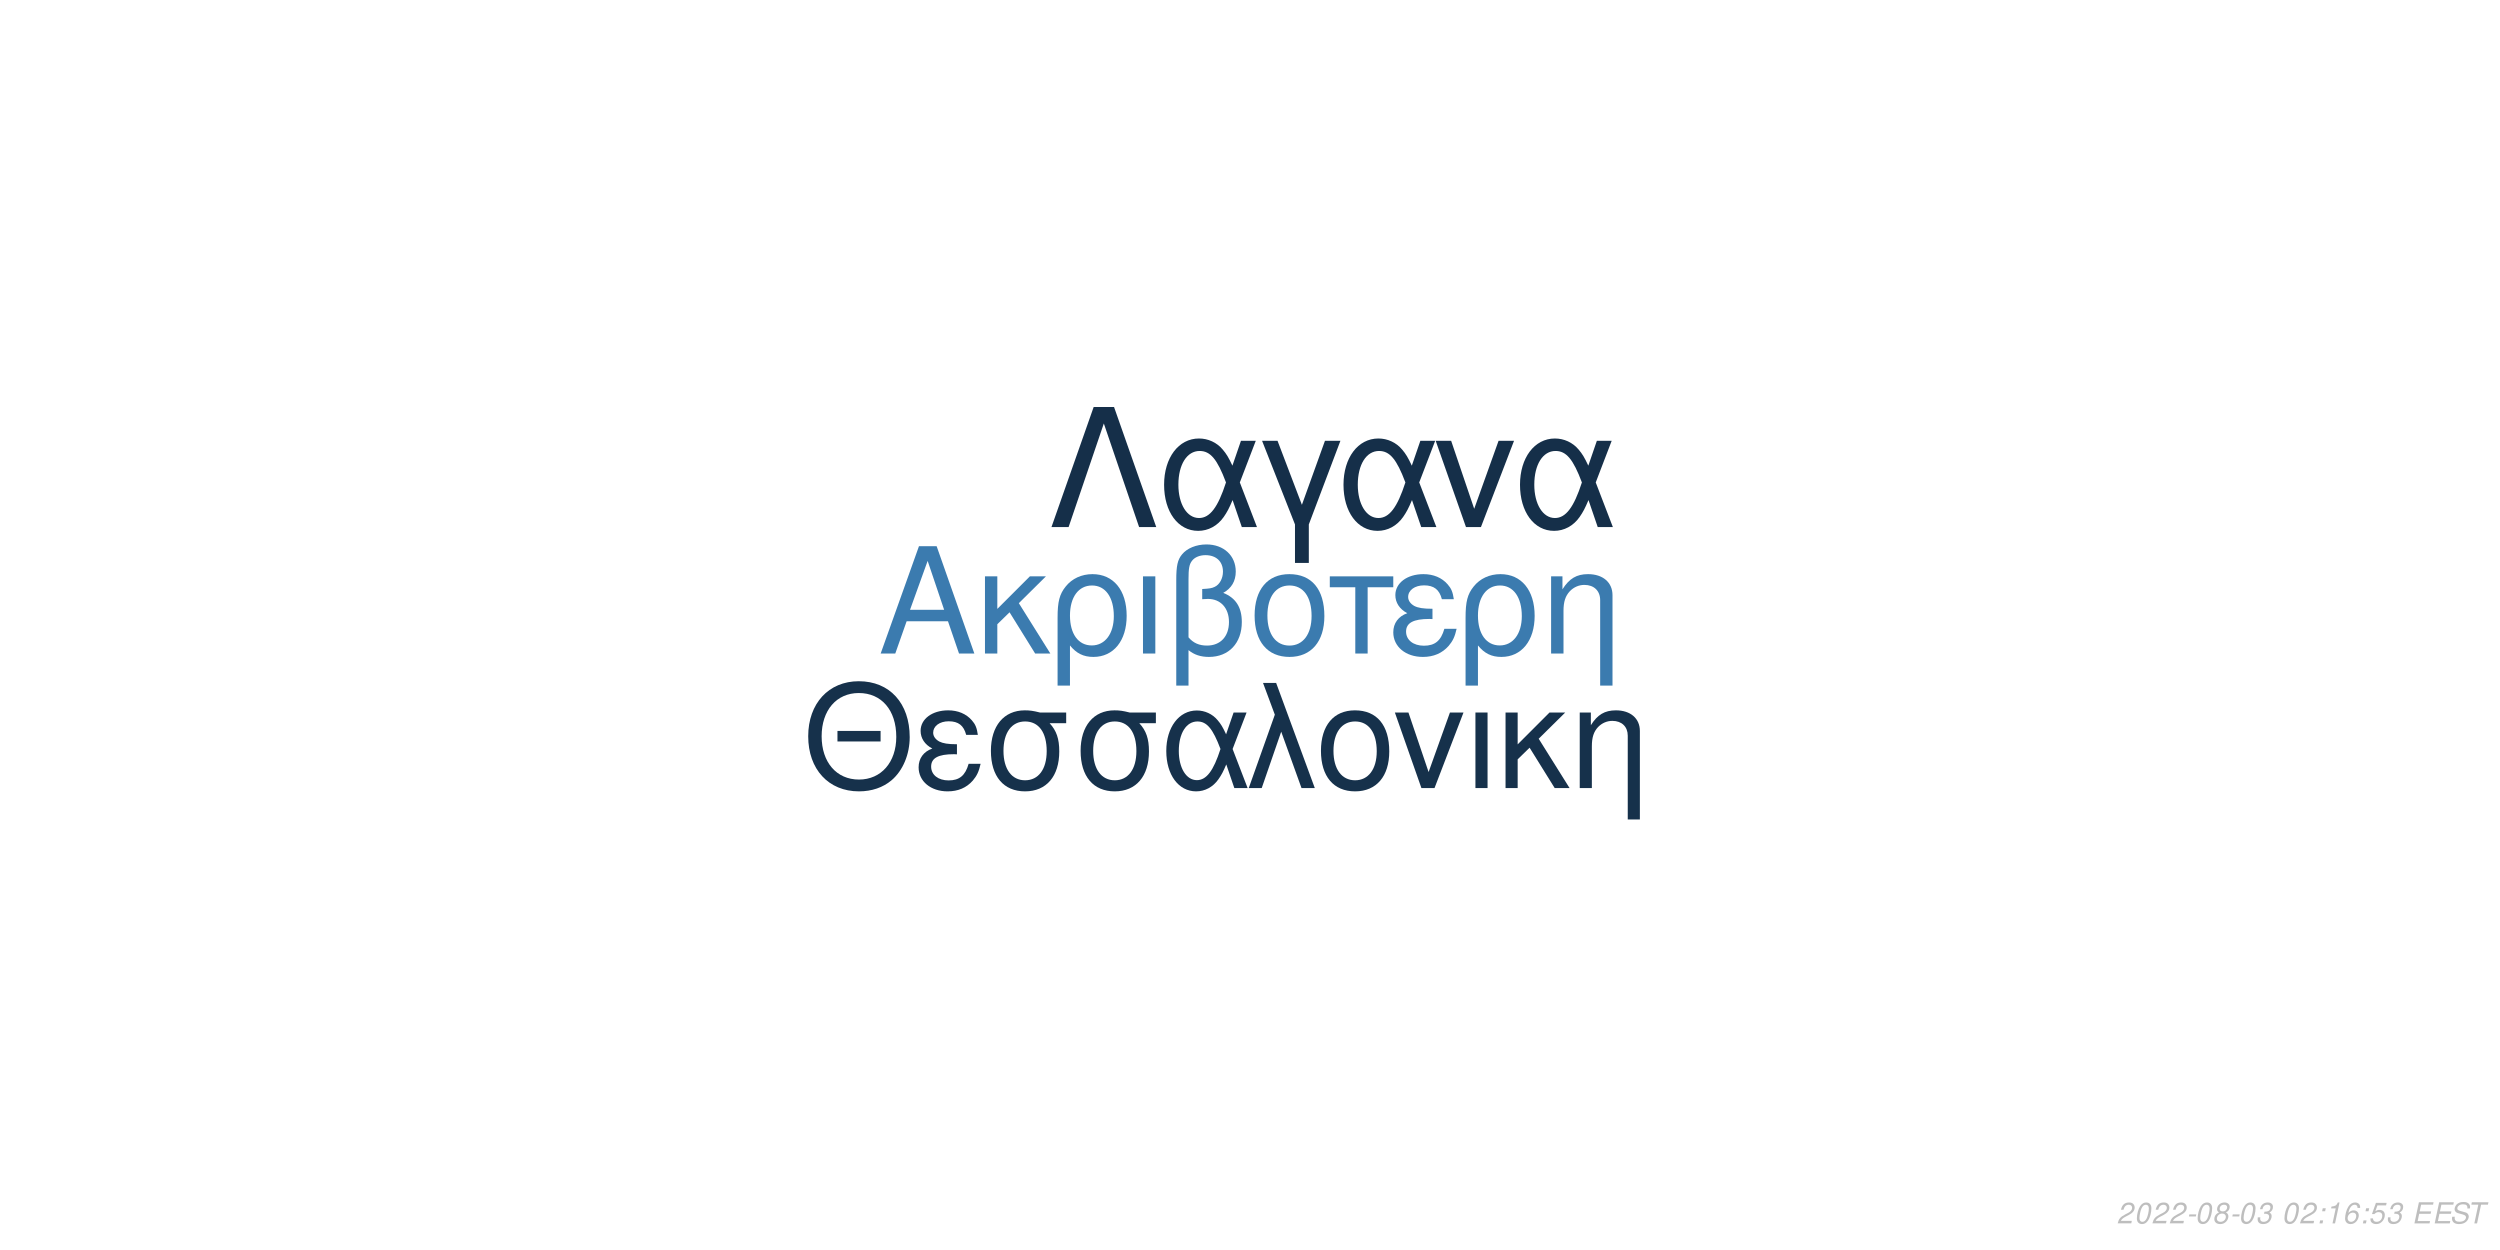
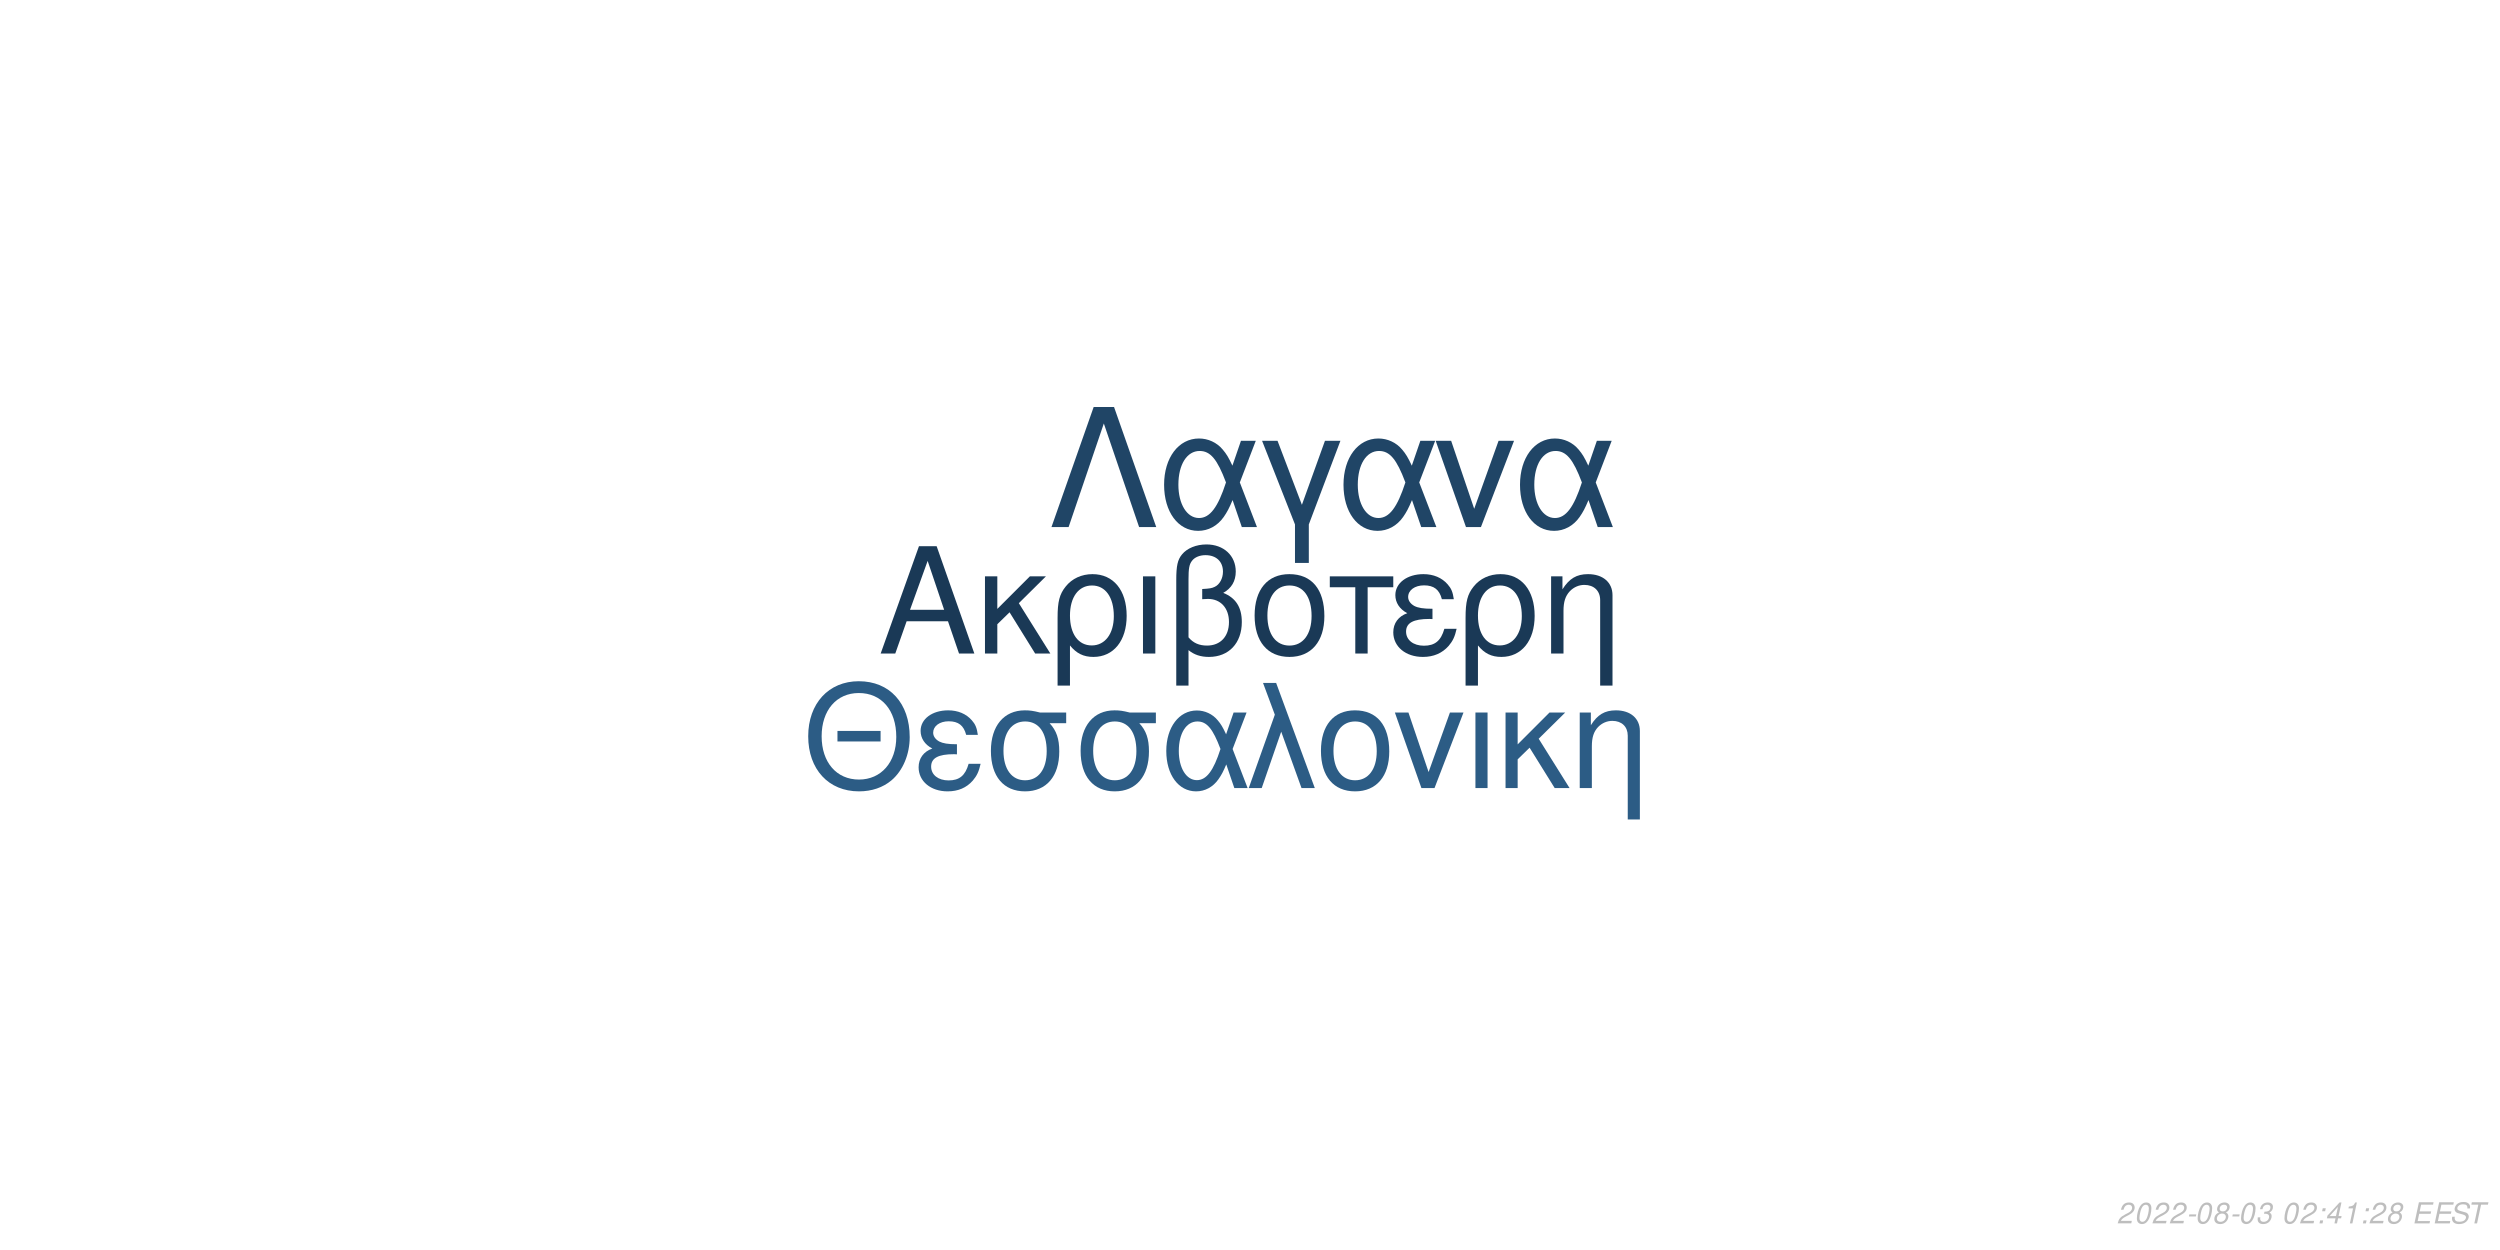
<svg xmlns="http://www.w3.org/2000/svg" xmlns:xlink="http://www.w3.org/1999/xlink" width="864pt" height="432pt" viewBox="0 0 864 432" version="1.1">
  <defs>
    <g>
      <symbol overflow="visible" id="glyph0-0">
        <path style="stroke:none;" d="" />
      </symbol>
      <symbol overflow="visible" id="glyph0-1">
        <path style="stroke:none;" d="M 24.125 -11.141 L 27.938 0 L 33.234 0 L 20.203 -37.094 L 14.094 -37.094 L 0.859 0 L 5.906 0 L 9.828 -11.141 Z M 22.797 -15.109 L 11 -15.109 L 17.094 -32.016 Z M 22.797 -15.109 " />
      </symbol>
      <symbol overflow="visible" id="glyph0-2">
        <path style="stroke:none;" d="M 7.172 -15.422 L 7.172 -26.672 L 2.906 -26.672 L 2.906 0 L 7.172 0 L 7.172 -10.125 L 11.406 -14.25 L 20.25 0 L 25.5 0 L 14.609 -17.406 L 23.969 -26.672 L 18.422 -26.672 Z M 7.172 -15.422 " />
      </symbol>
      <symbol overflow="visible" id="glyph0-3">
        <path style="stroke:none;" d="M 3 11.094 L 7.281 11.094 L 7.281 -2.797 C 9.516 -0.047 11.953 1.172 15.375 1.172 C 22.344 1.172 26.875 -4.422 26.875 -13.031 C 26.875 -21.891 22.297 -27.438 15.062 -27.438 C 11.297 -27.438 7.984 -25.906 5.797 -23.156 C 3.672 -20.516 3 -17.969 3 -12.359 Z M 14.906 -23.516 C 19.547 -23.516 22.438 -19.438 22.438 -12.922 C 22.438 -6.812 19.391 -2.797 14.812 -2.797 C 10.172 -2.797 7.281 -6.766 7.281 -13.125 C 7.281 -19.484 10.234 -23.516 14.906 -23.516 Z M 14.906 -23.516 " />
      </symbol>
      <symbol overflow="visible" id="glyph0-4">
        <path style="stroke:none;" d="M 3.516 0 L 7.781 0 L 7.781 -26.672 L 3.516 -26.672 Z M 3.516 0 " />
      </symbol>
      <symbol overflow="visible" id="glyph0-5">
        <path style="stroke:none;" d="M 4.016 11.094 L 8.25 11.094 L 8.25 -1.172 C 10.172 0.406 12.422 1.172 15.312 1.172 C 22.188 1.172 26.672 -3.609 26.672 -10.891 C 26.672 -15.984 24.578 -19.234 20.25 -20.969 C 23.109 -22.547 24.578 -25.031 24.578 -28.344 C 24.578 -33.844 20.406 -37.703 14.453 -37.703 C 10.938 -37.703 7.734 -36.391 6 -34.25 C 4.484 -32.422 4.016 -30.328 4.016 -25.391 Z M 8.25 -25.656 C 8.25 -29.359 8.5 -30.844 9.469 -32.062 C 10.375 -33.281 12.156 -34 14.094 -34 C 17.812 -34 20.156 -31.812 20.156 -28.297 C 20.156 -25.953 18.984 -23.812 17.297 -23.047 C 16.281 -22.547 15.469 -22.438 12.984 -22.297 L 12.984 -18.781 C 13.734 -18.828 14.344 -18.875 14.969 -18.875 C 19.344 -18.875 22.234 -15.719 22.234 -10.891 C 22.234 -5.906 19.281 -2.75 14.656 -2.75 C 11.953 -2.75 9.922 -3.609 8.25 -5.594 Z M 8.25 -25.656 " />
      </symbol>
      <symbol overflow="visible" id="glyph0-6">
        <path style="stroke:none;" d="M 14.094 -27.438 C 6.562 -27.438 2.094 -22.094 2.094 -13.125 C 2.094 -4.125 6.562 1.172 14.141 1.172 C 21.672 1.172 26.203 -4.172 26.203 -12.922 C 26.203 -22.188 21.828 -27.438 14.094 -27.438 Z M 14.141 -23.516 C 18.938 -23.516 21.781 -19.594 21.781 -12.984 C 21.781 -6.672 18.828 -2.75 14.141 -2.75 C 9.422 -2.75 6.516 -6.672 6.516 -13.125 C 6.516 -19.594 9.422 -23.516 14.141 -23.516 Z M 14.141 -23.516 " />
      </symbol>
      <symbol overflow="visible" id="glyph0-7">
        <path style="stroke:none;" d="M 7.891 0 L 12.156 0 L 12.156 -22.906 L 21.016 -22.906 L 21.016 -26.672 L -0.922 -26.672 L -0.922 -22.906 L 7.891 -22.906 Z M 7.891 0 " />
      </symbol>
      <symbol overflow="visible" id="glyph0-8">
        <path style="stroke:none;" d="M 14.562 -15.469 C 11.344 -15.469 9.562 -15.781 8.297 -16.438 C 6.922 -17.203 6.156 -18.328 6.156 -19.547 C 6.156 -21.891 8.453 -23.562 11.656 -23.562 C 15.062 -23.562 16.953 -22.094 17.812 -18.781 L 21.938 -18.781 C 21.578 -21.266 21.062 -22.5 19.797 -23.922 C 17.812 -26.203 14.906 -27.438 11.453 -27.438 C 5.797 -27.438 1.734 -24.375 1.734 -20.203 C 1.734 -17.609 3.156 -15.375 5.859 -13.938 C 2.797 -12.875 1.016 -10.484 1.016 -7.328 C 1.016 -2.391 5.297 1.172 11.25 1.172 C 14.969 1.172 17.906 -0.109 20.156 -2.641 C 21.578 -4.328 22.297 -5.797 22.906 -8.547 L 18.672 -8.547 C 17.5 -4.422 15.422 -2.703 11.609 -2.703 C 7.938 -2.703 5.438 -4.688 5.438 -7.578 C 5.438 -10.578 7.938 -11.953 13.484 -11.953 C 13.641 -11.953 14.094 -11.953 14.562 -11.906 Z M 14.562 -15.469 " />
      </symbol>
      <symbol overflow="visible" id="glyph0-9">
        <path style="stroke:none;" d="M 3.562 -26.672 L 3.562 0 L 7.844 0 L 7.844 -14.703 C 7.844 -17.906 8.5 -19.891 10.031 -21.531 C 11.406 -22.953 13.188 -23.719 15.062 -23.719 C 18.375 -23.719 20.516 -21.672 20.516 -18.469 L 20.516 11.094 L 24.781 11.094 L 24.781 -20.156 C 24.781 -24.578 21.469 -27.438 16.328 -27.438 C 12.359 -27.438 9.828 -25.906 7.484 -22.188 L 7.484 -26.672 Z M 3.562 -26.672 " />
      </symbol>
      <symbol overflow="visible" id="glyph1-0">
        <path style="stroke:none;" d="" />
      </symbol>
      <symbol overflow="visible" id="glyph1-1">
        <path style="stroke:none;" d="M 26.859 -19.734 L 11.953 -19.734 L 11.953 -16.094 L 26.859 -16.094 Z M 19.328 -36.922 C 8.922 -36.922 1.844 -29.25 1.844 -17.891 C 1.844 -6.484 8.875 1.141 19.391 1.141 C 23.812 1.141 27.703 -0.203 30.641 -2.688 C 34.578 -6.031 36.922 -11.656 36.922 -17.594 C 36.922 -29.297 30 -36.922 19.328 -36.922 Z M 19.328 -32.844 C 27.203 -32.844 32.281 -26.906 32.281 -17.688 C 32.281 -8.922 27.062 -2.938 19.391 -2.938 C 11.609 -2.938 6.484 -8.922 6.484 -17.891 C 6.484 -26.859 11.609 -32.844 19.328 -32.844 Z M 19.328 -32.844 " />
      </symbol>
      <symbol overflow="visible" id="glyph1-2">
        <path style="stroke:none;" d="M 14.25 -15.141 C 11.109 -15.141 9.375 -15.453 8.125 -16.094 C 6.781 -16.844 6.031 -17.938 6.031 -19.141 C 6.031 -21.422 8.266 -23.078 11.406 -23.078 C 14.75 -23.078 16.594 -21.625 17.438 -18.391 L 21.469 -18.391 C 21.125 -20.828 20.625 -22.031 19.391 -23.422 C 17.438 -25.656 14.594 -26.859 11.219 -26.859 C 5.688 -26.859 1.688 -23.875 1.688 -19.781 C 1.688 -17.234 3.094 -15.047 5.734 -13.656 C 2.734 -12.609 1 -10.266 1 -7.172 C 1 -2.344 5.188 1.141 11.016 1.141 C 14.656 1.141 17.547 -0.094 19.734 -2.594 C 21.125 -4.234 21.828 -5.688 22.422 -8.375 L 18.281 -8.375 C 17.141 -4.328 15.094 -2.641 11.359 -2.641 C 7.766 -2.641 5.328 -4.578 5.328 -7.422 C 5.328 -10.359 7.766 -11.703 13.203 -11.703 C 13.359 -11.703 13.797 -11.703 14.25 -11.656 Z M 14.25 -15.141 " />
      </symbol>
      <symbol overflow="visible" id="glyph1-3">
        <path style="stroke:none;" d="M 29 -26.109 L 19.938 -26.109 C 17.594 -26.703 16.438 -26.859 14.703 -26.859 C 7.469 -26.859 2.984 -21.469 2.984 -12.859 C 2.984 -4.031 7.375 1.141 14.797 1.141 C 22.172 1.141 26.609 -4.078 26.609 -12.656 C 26.609 -17.047 25.656 -19.828 23.266 -22.422 L 29 -22.422 Z M 14.797 -23.016 C 19.531 -23.016 22.266 -19.234 22.266 -12.75 C 22.266 -6.531 19.438 -2.688 14.797 -2.688 C 10.172 -2.688 7.328 -6.531 7.328 -12.859 C 7.328 -19.188 10.172 -23.016 14.797 -23.016 Z M 14.797 -23.016 " />
      </symbol>
      <symbol overflow="visible" id="glyph1-4">
        <path style="stroke:none;" d="M 29.344 -26.109 L 24.859 -26.109 L 22.266 -18.578 C 21.125 -21.031 20.484 -22.125 19.328 -23.469 C 17.547 -25.609 14.906 -26.812 12.156 -26.812 C 5.984 -26.812 1.594 -20.984 1.594 -12.812 C 1.594 -4.578 5.828 1.141 11.906 1.141 C 14.953 1.141 17.734 -0.344 19.625 -3.047 C 20.672 -4.531 21.281 -5.688 22.328 -8.172 L 25.109 0 L 29.703 0 L 24.516 -13.5 Z M 20.328 -13.5 C 17.891 -5.922 15.453 -2.734 12.156 -2.734 C 8.516 -2.734 5.922 -6.922 5.922 -12.812 C 5.922 -18.938 8.516 -23.016 12.359 -23.016 C 15.594 -23.016 17.688 -20.531 20.328 -13.5 Z M 20.328 -13.5 " />
      </symbol>
      <symbol overflow="visible" id="glyph1-5">
        <path style="stroke:none;" d="M 1.094 0 L 5.578 0 L 12.312 -19.484 L 19.328 0 L 23.922 0 L 10.562 -36.328 L 6.031 -36.328 L 10.109 -25.359 Z M 1.094 0 " />
      </symbol>
      <symbol overflow="visible" id="glyph1-6">
        <path style="stroke:none;" d="M 13.797 -26.859 C 6.422 -26.859 2.047 -21.625 2.047 -12.859 C 2.047 -4.031 6.422 1.141 13.859 1.141 C 21.234 1.141 25.656 -4.078 25.656 -12.656 C 25.656 -21.719 21.375 -26.859 13.797 -26.859 Z M 13.859 -23.016 C 18.531 -23.016 21.328 -19.188 21.328 -12.703 C 21.328 -6.531 18.438 -2.688 13.859 -2.688 C 9.219 -2.688 6.375 -6.531 6.375 -12.859 C 6.375 -19.188 9.219 -23.016 13.859 -23.016 Z M 13.859 -23.016 " />
      </symbol>
      <symbol overflow="visible" id="glyph1-7">
        <path style="stroke:none;" d="M 14.297 0 L 24.312 -26.109 L 19.625 -26.109 L 12.25 -5.531 L 5.281 -26.109 L 0.594 -26.109 L 9.766 0 Z M 14.297 0 " />
      </symbol>
      <symbol overflow="visible" id="glyph1-8">
        <path style="stroke:none;" d="M 3.438 0 L 7.625 0 L 7.625 -26.109 L 3.438 -26.109 Z M 3.438 0 " />
      </symbol>
      <symbol overflow="visible" id="glyph1-9">
        <path style="stroke:none;" d="M 7.031 -15.094 L 7.031 -26.109 L 2.844 -26.109 L 2.844 0 L 7.031 0 L 7.031 -9.922 L 11.156 -13.953 L 19.828 0 L 24.969 0 L 14.297 -17.047 L 23.469 -26.109 L 18.031 -26.109 Z M 7.031 -15.094 " />
      </symbol>
      <symbol overflow="visible" id="glyph1-10">
        <path style="stroke:none;" d="M 3.484 -26.109 L 3.484 0 L 7.672 0 L 7.672 -14.406 C 7.672 -17.547 8.328 -19.484 9.812 -21.078 C 11.156 -22.469 12.906 -23.219 14.75 -23.219 C 17.984 -23.219 20.078 -21.234 20.078 -18.094 L 20.078 10.859 L 24.266 10.859 L 24.266 -19.734 C 24.266 -24.062 21.031 -26.859 16 -26.859 C 12.109 -26.859 9.609 -25.359 7.328 -21.719 L 7.328 -26.109 Z M 3.484 -26.109 " />
      </symbol>
      <symbol overflow="visible" id="glyph2-0">
        <path style="stroke:none;" d="" />
      </symbol>
      <symbol overflow="visible" id="glyph2-1">
        <path style="stroke:none;" d="M 22.531 -41.484 L 15.484 -41.484 L 0.906 0 L 6.828 0 L 19 -35.797 L 31.188 0 L 37.109 0 Z M 22.531 -41.484 " />
      </symbol>
      <symbol overflow="visible" id="glyph2-2">
        <path style="stroke:none;" d="M 33.516 -29.812 L 28.391 -29.812 L 25.438 -21.219 C 24.125 -24.016 23.391 -25.266 22.078 -26.797 C 20.031 -29.25 17.016 -30.609 13.891 -30.609 C 6.828 -30.609 1.828 -23.953 1.828 -14.625 C 1.828 -5.234 6.656 1.312 13.594 1.312 C 17.078 1.312 20.266 -0.391 22.422 -3.469 C 23.609 -5.172 24.297 -6.484 25.5 -9.328 L 28.688 0 L 33.922 0 L 28 -15.422 Z M 23.219 -15.422 C 20.422 -6.766 17.641 -3.125 13.891 -3.125 C 9.734 -3.125 6.766 -7.906 6.766 -14.625 C 6.766 -21.625 9.734 -26.297 14.109 -26.297 C 17.812 -26.297 20.203 -23.453 23.219 -15.422 Z M 23.219 -15.422 " />
      </symbol>
      <symbol overflow="visible" id="glyph2-3">
        <path style="stroke:none;" d="M 12.062 12.406 L 16.844 12.406 L 16.844 -0.906 L 27.766 -29.812 L 22.422 -29.812 L 14.453 -7.688 L 6.031 -29.812 L 0.688 -29.812 L 12.062 -0.906 Z M 12.062 12.406 " />
      </symbol>
      <symbol overflow="visible" id="glyph2-4">
        <path style="stroke:none;" d="M 16.328 0 L 27.766 -29.812 L 22.422 -29.812 L 14 -6.312 L 6.031 -29.812 L 0.688 -29.812 L 11.156 0 Z M 16.328 0 " />
      </symbol>
      <symbol overflow="visible" id="glyph3-0">
        <path style="stroke:none;" d="" />
      </symbol>
      <symbol overflow="visible" id="glyph3-1">
        <path style="stroke:none;" d="M 5.234 -0.875 L 1.469 -0.875 C 1.641 -1.375 2.203 -1.891 3.109 -2.344 L 4.234 -2.938 C 5.562 -3.625 6.219 -4.469 6.219 -5.484 C 6.219 -5.938 6.062 -6.359 5.797 -6.656 C 5.469 -7.047 4.984 -7.234 4.312 -7.234 C 2.766 -7.234 1.891 -6.453 1.484 -4.734 L 2.375 -4.734 C 2.484 -5.188 2.609 -5.484 2.797 -5.75 C 3.094 -6.203 3.609 -6.453 4.188 -6.453 C 4.891 -6.453 5.344 -6.031 5.344 -5.375 C 5.344 -4.703 4.859 -4.094 4.016 -3.656 L 2.984 -3.125 C 1.234 -2.188 0.797 -1.656 0.344 -0.016 L 5.047 -0.016 Z M 5.234 -0.875 " />
      </symbol>
      <symbol overflow="visible" id="glyph3-2">
        <path style="stroke:none;" d="M 4.203 -7.234 C 3.375 -7.234 2.688 -6.812 2.125 -5.984 C 1.484 -5.047 0.984 -3.188 0.984 -1.734 C 0.984 -1.109 1.172 -0.562 1.484 -0.266 C 1.797 0.047 2.281 0.234 2.766 0.234 C 3.625 0.234 4.281 -0.156 4.859 -1.016 C 5.516 -1.953 6 -3.797 6 -5.266 C 6 -6.5 5.328 -7.234 4.203 -7.234 Z M 4.094 -6.453 C 4.734 -6.453 5.125 -5.984 5.125 -5.156 C 5.125 -4.203 4.781 -2.625 4.406 -1.812 C 3.984 -0.938 3.516 -0.547 2.875 -0.547 C 2.25 -0.547 1.875 -1.031 1.875 -1.828 C 1.875 -2.797 2.203 -4.344 2.594 -5.203 C 2.984 -6.047 3.453 -6.453 4.094 -6.453 Z M 4.094 -6.453 " />
      </symbol>
      <symbol overflow="visible" id="glyph3-3">
        <path style="stroke:none;" d="M 3.516 -3.125 L 1.125 -3.125 L 0.969 -2.406 L 3.359 -2.406 Z M 3.516 -3.125 " />
      </symbol>
      <symbol overflow="visible" id="glyph3-4">
        <path style="stroke:none;" d="M 4.766 -3.797 C 5.078 -3.969 5.234 -4.078 5.438 -4.234 C 5.812 -4.594 6.062 -5.172 6.062 -5.734 C 6.062 -6.625 5.344 -7.234 4.266 -7.234 C 2.812 -7.234 1.703 -6.219 1.703 -4.875 C 1.703 -4.406 1.875 -4.125 2.359 -3.812 C 1.297 -3.312 0.75 -2.516 0.75 -1.469 C 0.75 -0.438 1.547 0.234 2.812 0.234 C 3.656 0.234 4.359 -0.094 4.938 -0.734 C 5.359 -1.234 5.609 -1.859 5.609 -2.438 C 5.609 -3.047 5.312 -3.516 4.766 -3.797 Z M 4.109 -6.453 C 4.797 -6.453 5.188 -6.125 5.188 -5.578 C 5.188 -5.266 5.062 -4.922 4.859 -4.672 C 4.562 -4.312 4.188 -4.156 3.656 -4.156 C 2.984 -4.156 2.594 -4.453 2.594 -4.984 C 2.594 -5.859 3.203 -6.453 4.109 -6.453 Z M 3.453 -3.406 C 4.234 -3.406 4.734 -2.984 4.734 -2.312 C 4.734 -1.312 3.922 -0.547 2.875 -0.547 C 2.125 -0.547 1.625 -0.969 1.625 -1.625 C 1.625 -2.609 2.438 -3.406 3.453 -3.406 Z M 3.453 -3.406 " />
      </symbol>
      <symbol overflow="visible" id="glyph3-5">
        <path style="stroke:none;" d="M 2.922 -3.312 C 3.125 -3.344 3.234 -3.344 3.375 -3.344 C 4.203 -3.344 4.688 -3 4.688 -2.406 C 4.688 -1.312 3.906 -0.547 2.781 -0.547 C 2.047 -0.547 1.594 -0.938 1.594 -1.562 C 1.594 -1.719 1.609 -1.844 1.656 -2.094 L 0.766 -2.094 C 0.734 -1.797 0.719 -1.641 0.719 -1.469 C 0.719 -0.375 1.406 0.234 2.641 0.234 C 3.547 0.234 4.297 -0.078 4.812 -0.656 C 5.266 -1.156 5.562 -1.875 5.562 -2.547 C 5.562 -3.125 5.344 -3.453 4.797 -3.734 C 5.641 -4.234 6.016 -4.844 6.016 -5.734 C 6.016 -6.656 5.312 -7.234 4.203 -7.234 C 3.375 -7.234 2.672 -6.938 2.188 -6.375 C 1.891 -6.031 1.703 -5.641 1.516 -4.906 L 2.391 -4.906 C 2.5 -5.359 2.594 -5.594 2.734 -5.812 C 3.047 -6.234 3.516 -6.453 4.078 -6.453 C 4.734 -6.453 5.141 -6.125 5.141 -5.578 C 5.141 -5.188 5.016 -4.797 4.797 -4.547 C 4.516 -4.234 4 -4.062 3.266 -4.062 L 3.078 -4.062 Z M 2.922 -3.312 " />
      </symbol>
      <symbol overflow="visible" id="glyph3-6">
        <path style="stroke:none;" d="" />
      </symbol>
      <symbol overflow="visible" id="glyph3-7">
        <path style="stroke:none;" d="M 2.359 -1.031 L 1.312 -1.031 L 1.094 0 L 2.141 0 Z M 3.266 -5.234 L 2.219 -5.234 L 2 -4.203 L 3.047 -4.203 Z M 3.266 -5.234 " />
      </symbol>
      <symbol overflow="visible" id="glyph3-8">
+         <path style="stroke:none;" d="M 3.625 -1.75 L 3.266 0 L 4.141 0 L 4.516 -1.75 L 5.562 -1.75 L 5.734 -2.531 L 4.688 -2.531 L 5.688 -7.234 L 5.016 -7.234 L 0.844 -2.672 L 0.641 -1.75 Z M 3.797 -2.531 L 1.594 -2.531 L 4.469 -5.703 Z M 3.797 -2.531 " />
+       </symbol>
+       <symbol overflow="visible" id="glyph3-9">
        <path style="stroke:none;" d="M 3.703 -5.188 L 2.594 0 L 3.469 0 L 5.016 -7.234 L 4.438 -7.234 C 3.906 -6.156 3.688 -6.016 2.234 -5.812 L 2.109 -5.188 Z M 3.703 -5.188 " />
      </symbol>
-       <symbol overflow="visible" id="glyph3-9">
-         <path style="stroke:none;" d="M 6.125 -5.344 L 6.141 -5.625 C 6.141 -6.609 5.453 -7.234 4.391 -7.234 C 3.438 -7.234 2.641 -6.719 2.016 -5.703 C 1.422 -4.781 0.938 -2.953 0.938 -1.688 C 0.938 -0.516 1.688 0.234 2.859 0.234 C 3.703 0.234 4.438 -0.156 5 -0.875 C 5.406 -1.422 5.672 -2.156 5.672 -2.766 C 5.672 -3.812 4.969 -4.5 3.906 -4.5 C 3.234 -4.5 2.672 -4.234 2.094 -3.625 C 2.406 -5.375 3.234 -6.453 4.25 -6.453 C 4.703 -6.453 5.062 -6.234 5.172 -5.844 C 5.203 -5.719 5.234 -5.578 5.25 -5.344 Z M 3.656 -3.734 C 4.344 -3.734 4.797 -3.281 4.797 -2.625 C 4.797 -1.469 3.984 -0.547 2.984 -0.547 C 2.297 -0.547 1.812 -1.047 1.812 -1.766 C 1.812 -2.859 2.625 -3.734 3.656 -3.734 Z M 3.656 -3.734 " />
-       </symbol>
      <symbol overflow="visible" id="glyph3-10">
-         <path style="stroke:none;" d="M 6.297 -7.094 L 2.594 -7.094 L 1.234 -3.234 L 2.047 -3.234 C 2.656 -3.766 2.938 -3.906 3.531 -3.906 C 4.328 -3.906 4.797 -3.453 4.797 -2.688 C 4.797 -1.438 3.969 -0.547 2.828 -0.547 C 2.031 -0.547 1.609 -0.938 1.578 -1.734 L 0.703 -1.734 L 0.703 -1.516 C 0.703 -0.938 0.844 -0.547 1.188 -0.266 C 1.562 0.062 2.078 0.234 2.703 0.234 C 3.656 0.234 4.391 -0.156 4.984 -0.922 C 5.422 -1.5 5.672 -2.234 5.672 -2.953 C 5.672 -4 4.938 -4.672 3.812 -4.672 C 3.328 -4.672 2.906 -4.547 2.406 -4.234 L 3.109 -6.219 L 6.109 -6.219 Z M 6.297 -7.094 " />
+         <path style="stroke:none;" d="M 2.547 -3.312 L 6.5 -3.312 L 6.688 -4.141 L 2.719 -4.141 L 3.219 -6.469 L 7.344 -6.469 L 7.516 -7.297 L 2.453 -7.297 L 0.906 0 L 6.125 0 L 6.297 -0.812 L 2.016 -0.812 Z M 2.547 -3.312 " />
      </symbol>
      <symbol overflow="visible" id="glyph3-11">
-         <path style="stroke:none;" d="M 2.547 -3.312 L 6.5 -3.312 L 6.688 -4.141 L 2.719 -4.141 L 3.219 -6.469 L 7.344 -6.469 L 7.516 -7.297 L 2.453 -7.297 L 0.906 0 L 6.125 0 L 6.297 -0.812 L 2.016 -0.812 Z M 2.547 -3.312 " />
+         <path style="stroke:none;" d="M 7.062 -5.156 C 7.125 -5.438 7.141 -5.562 7.141 -5.703 C 7.141 -6.156 6.938 -6.594 6.594 -6.891 C 6.188 -7.25 5.656 -7.406 4.875 -7.406 C 3.844 -7.406 3.047 -7.125 2.5 -6.562 C 2.094 -6.141 1.781 -5.438 1.781 -4.922 C 1.781 -4.297 2.219 -3.766 2.891 -3.562 L 4.594 -3.094 C 5.406 -2.859 5.734 -2.578 5.734 -2.094 C 5.734 -1.781 5.547 -1.406 5.266 -1.141 C 4.844 -0.766 4.266 -0.578 3.453 -0.578 C 2.328 -0.578 1.812 -0.984 1.812 -1.906 C 1.812 -2.047 1.812 -2.125 1.844 -2.312 L 0.984 -2.312 C 0.906 -2.062 0.891 -1.906 0.891 -1.688 C 0.891 -0.484 1.797 0.234 3.297 0.234 C 4.359 0.234 5.234 -0.062 5.812 -0.609 C 6.344 -1.078 6.688 -1.797 6.688 -2.375 C 6.688 -2.641 6.609 -2.906 6.453 -3.156 C 6.234 -3.5 5.938 -3.703 5.469 -3.828 L 3.75 -4.312 C 2.984 -4.547 2.734 -4.734 2.734 -5.188 C 2.734 -5.547 2.875 -5.844 3.188 -6.109 C 3.547 -6.438 4.031 -6.594 4.703 -6.594 C 5.266 -6.594 5.688 -6.484 5.906 -6.297 C 6.094 -6.125 6.219 -5.797 6.219 -5.516 C 6.219 -5.422 6.203 -5.344 6.188 -5.156 Z M 7.062 -5.156 " />
      </symbol>
      <symbol overflow="visible" id="glyph3-12">
-         <path style="stroke:none;" d="M 7.062 -5.156 C 7.125 -5.438 7.141 -5.562 7.141 -5.703 C 7.141 -6.156 6.938 -6.594 6.594 -6.891 C 6.188 -7.25 5.656 -7.406 4.875 -7.406 C 3.844 -7.406 3.047 -7.125 2.5 -6.562 C 2.094 -6.141 1.781 -5.438 1.781 -4.922 C 1.781 -4.297 2.219 -3.766 2.891 -3.562 L 4.594 -3.094 C 5.406 -2.859 5.734 -2.578 5.734 -2.094 C 5.734 -1.781 5.547 -1.406 5.266 -1.141 C 4.844 -0.766 4.266 -0.578 3.453 -0.578 C 2.328 -0.578 1.812 -0.984 1.812 -1.906 C 1.812 -2.047 1.812 -2.125 1.844 -2.312 L 0.984 -2.312 C 0.906 -2.062 0.891 -1.906 0.891 -1.688 C 0.891 -0.484 1.797 0.234 3.297 0.234 C 4.359 0.234 5.234 -0.062 5.812 -0.609 C 6.344 -1.078 6.688 -1.797 6.688 -2.375 C 6.688 -2.641 6.609 -2.906 6.453 -3.156 C 6.234 -3.5 5.938 -3.703 5.469 -3.828 L 3.75 -4.312 C 2.984 -4.547 2.734 -4.734 2.734 -5.188 C 2.734 -5.547 2.875 -5.844 3.188 -6.109 C 3.547 -6.438 4.031 -6.594 4.703 -6.594 C 5.266 -6.594 5.688 -6.484 5.906 -6.297 C 6.094 -6.125 6.219 -5.797 6.219 -5.516 C 6.219 -5.422 6.203 -5.344 6.188 -5.156 Z M 7.062 -5.156 " />
-       </symbol>
-       <symbol overflow="visible" id="glyph3-13">
        <path style="stroke:none;" d="M 4.938 -6.469 L 7.312 -6.469 L 7.484 -7.297 L 1.75 -7.297 L 1.578 -6.469 L 3.984 -6.469 L 2.609 0 L 3.547 0 Z M 4.938 -6.469 " />
      </symbol>
    </g>
  </defs>
  <g id="surface1">
    <rect x="0" y="0" width="864" height="432" style="fill:rgb(100%,100%,100%);fill-opacity:1;stroke:none;" />
-     <g style="fill:rgb(23.137%,48.235%,68.627%);fill-opacity:1;">
+     <g style="fill:rgb(10.196%,22.353%,33.725%);fill-opacity:1;">
      <use xlink:href="#glyph0-1" x="303.5" y="225.861" />
      <use xlink:href="#glyph0-2" x="337.5" y="225.861" />
      <use xlink:href="#glyph0-3" x="362.5" y="225.861" />
      <use xlink:href="#glyph0-4" x="391.5" y="225.861" />
      <use xlink:href="#glyph0-5" x="402.5" y="225.861" />
      <use xlink:href="#glyph0-6" x="431.5" y="225.861" />
      <use xlink:href="#glyph0-7" x="460.5" y="225.861" />
      <use xlink:href="#glyph0-8" x="480.5" y="225.861" />
      <use xlink:href="#glyph0-3" x="503.5" y="225.861" />
      <use xlink:href="#glyph0-9" x="532.5" y="225.861" />
    </g>
-     <g style="fill:rgb(8.627%,19.216%,29.412%);fill-opacity:1;">
+     <g style="fill:rgb(17.255%,36.078%,52.157%);fill-opacity:1;">
      <use xlink:href="#glyph1-1" x="277.473" y="272.354" />
      <use xlink:href="#glyph1-2" x="316.473" y="272.354" />
      <use xlink:href="#glyph1-3" x="339.473" y="272.354" />
      <use xlink:href="#glyph1-3" x="370.473" y="272.354" />
      <use xlink:href="#glyph1-4" x="401.473" y="272.354" />
      <use xlink:href="#glyph1-5" x="430.473" y="272.354" />
      <use xlink:href="#glyph1-6" x="454.473" y="272.354" />
      <use xlink:href="#glyph1-7" x="481.473" y="272.354" />
      <use xlink:href="#glyph1-8" x="506.473" y="272.354" />
      <use xlink:href="#glyph1-9" x="517.473" y="272.354" />
      <use xlink:href="#glyph1-10" x="542.473" y="272.354" />
    </g>
-     <g style="fill:rgb(8.235%,18.431%,28.627%);fill-opacity:1;">
+     <g style="fill:rgb(12.549%,27.059%,40%);fill-opacity:1;">
      <use xlink:href="#glyph2-1" x="362.484" y="182.152" />
      <use xlink:href="#glyph2-2" x="400.484" y="182.152" />
      <use xlink:href="#glyph2-3" x="435.484" y="182.152" />
      <use xlink:href="#glyph2-2" x="462.484" y="182.152" />
      <use xlink:href="#glyph2-4" x="495.484" y="182.152" />
      <use xlink:href="#glyph2-2" x="523.484" y="182.152" />
    </g>
    <g style="fill:rgb(74.51%,74.51%,74.51%);fill-opacity:1;">
      <use xlink:href="#glyph3-1" x="731.52" y="422.81" />
      <use xlink:href="#glyph3-2" x="737.52" y="422.81" />
      <use xlink:href="#glyph3-1" x="743.52" y="422.81" />
      <use xlink:href="#glyph3-1" x="749.52" y="422.81" />
      <use xlink:href="#glyph3-3" x="755.52" y="422.81" />
      <use xlink:href="#glyph3-2" x="758.52" y="422.81" />
      <use xlink:href="#glyph3-4" x="764.52" y="422.81" />
      <use xlink:href="#glyph3-3" x="770.52" y="422.81" />
      <use xlink:href="#glyph3-2" x="773.52" y="422.81" />
      <use xlink:href="#glyph3-5" x="779.52" y="422.81" />
      <use xlink:href="#glyph3-6" x="785.52" y="422.81" />
      <use xlink:href="#glyph3-2" x="788.52" y="422.81" />
      <use xlink:href="#glyph3-1" x="794.52" y="422.81" />
      <use xlink:href="#glyph3-7" x="800.52" y="422.81" />
      <use xlink:href="#glyph3-8" x="803.52" y="422.81" />
      <use xlink:href="#glyph3-9" x="809.52" y="422.81" />
      <use xlink:href="#glyph3-7" x="815.52" y="422.81" />
-       <use xlink:href="#glyph3-10" x="818.52" y="422.81" />
-       <use xlink:href="#glyph3-5" x="824.52" y="422.81" />
+       <use xlink:href="#glyph3-1" x="818.52" y="422.81" />
+       <use xlink:href="#glyph3-4" x="824.52" y="422.81" />
      <use xlink:href="#glyph3-6" x="830.52" y="422.81" />
-       <use xlink:href="#glyph3-11" x="833.52" y="422.81" />
-       <use xlink:href="#glyph3-11" x="840.52" y="422.81" />
-       <use xlink:href="#glyph3-12" x="846.52" y="422.81" />
-       <use xlink:href="#glyph3-13" x="852.52" y="422.81" />
+       <use xlink:href="#glyph3-10" x="833.52" y="422.81" />
+       <use xlink:href="#glyph3-10" x="840.52" y="422.81" />
+       <use xlink:href="#glyph3-11" x="846.52" y="422.81" />
+       <use xlink:href="#glyph3-12" x="852.52" y="422.81" />
    </g>
  </g>
</svg>
